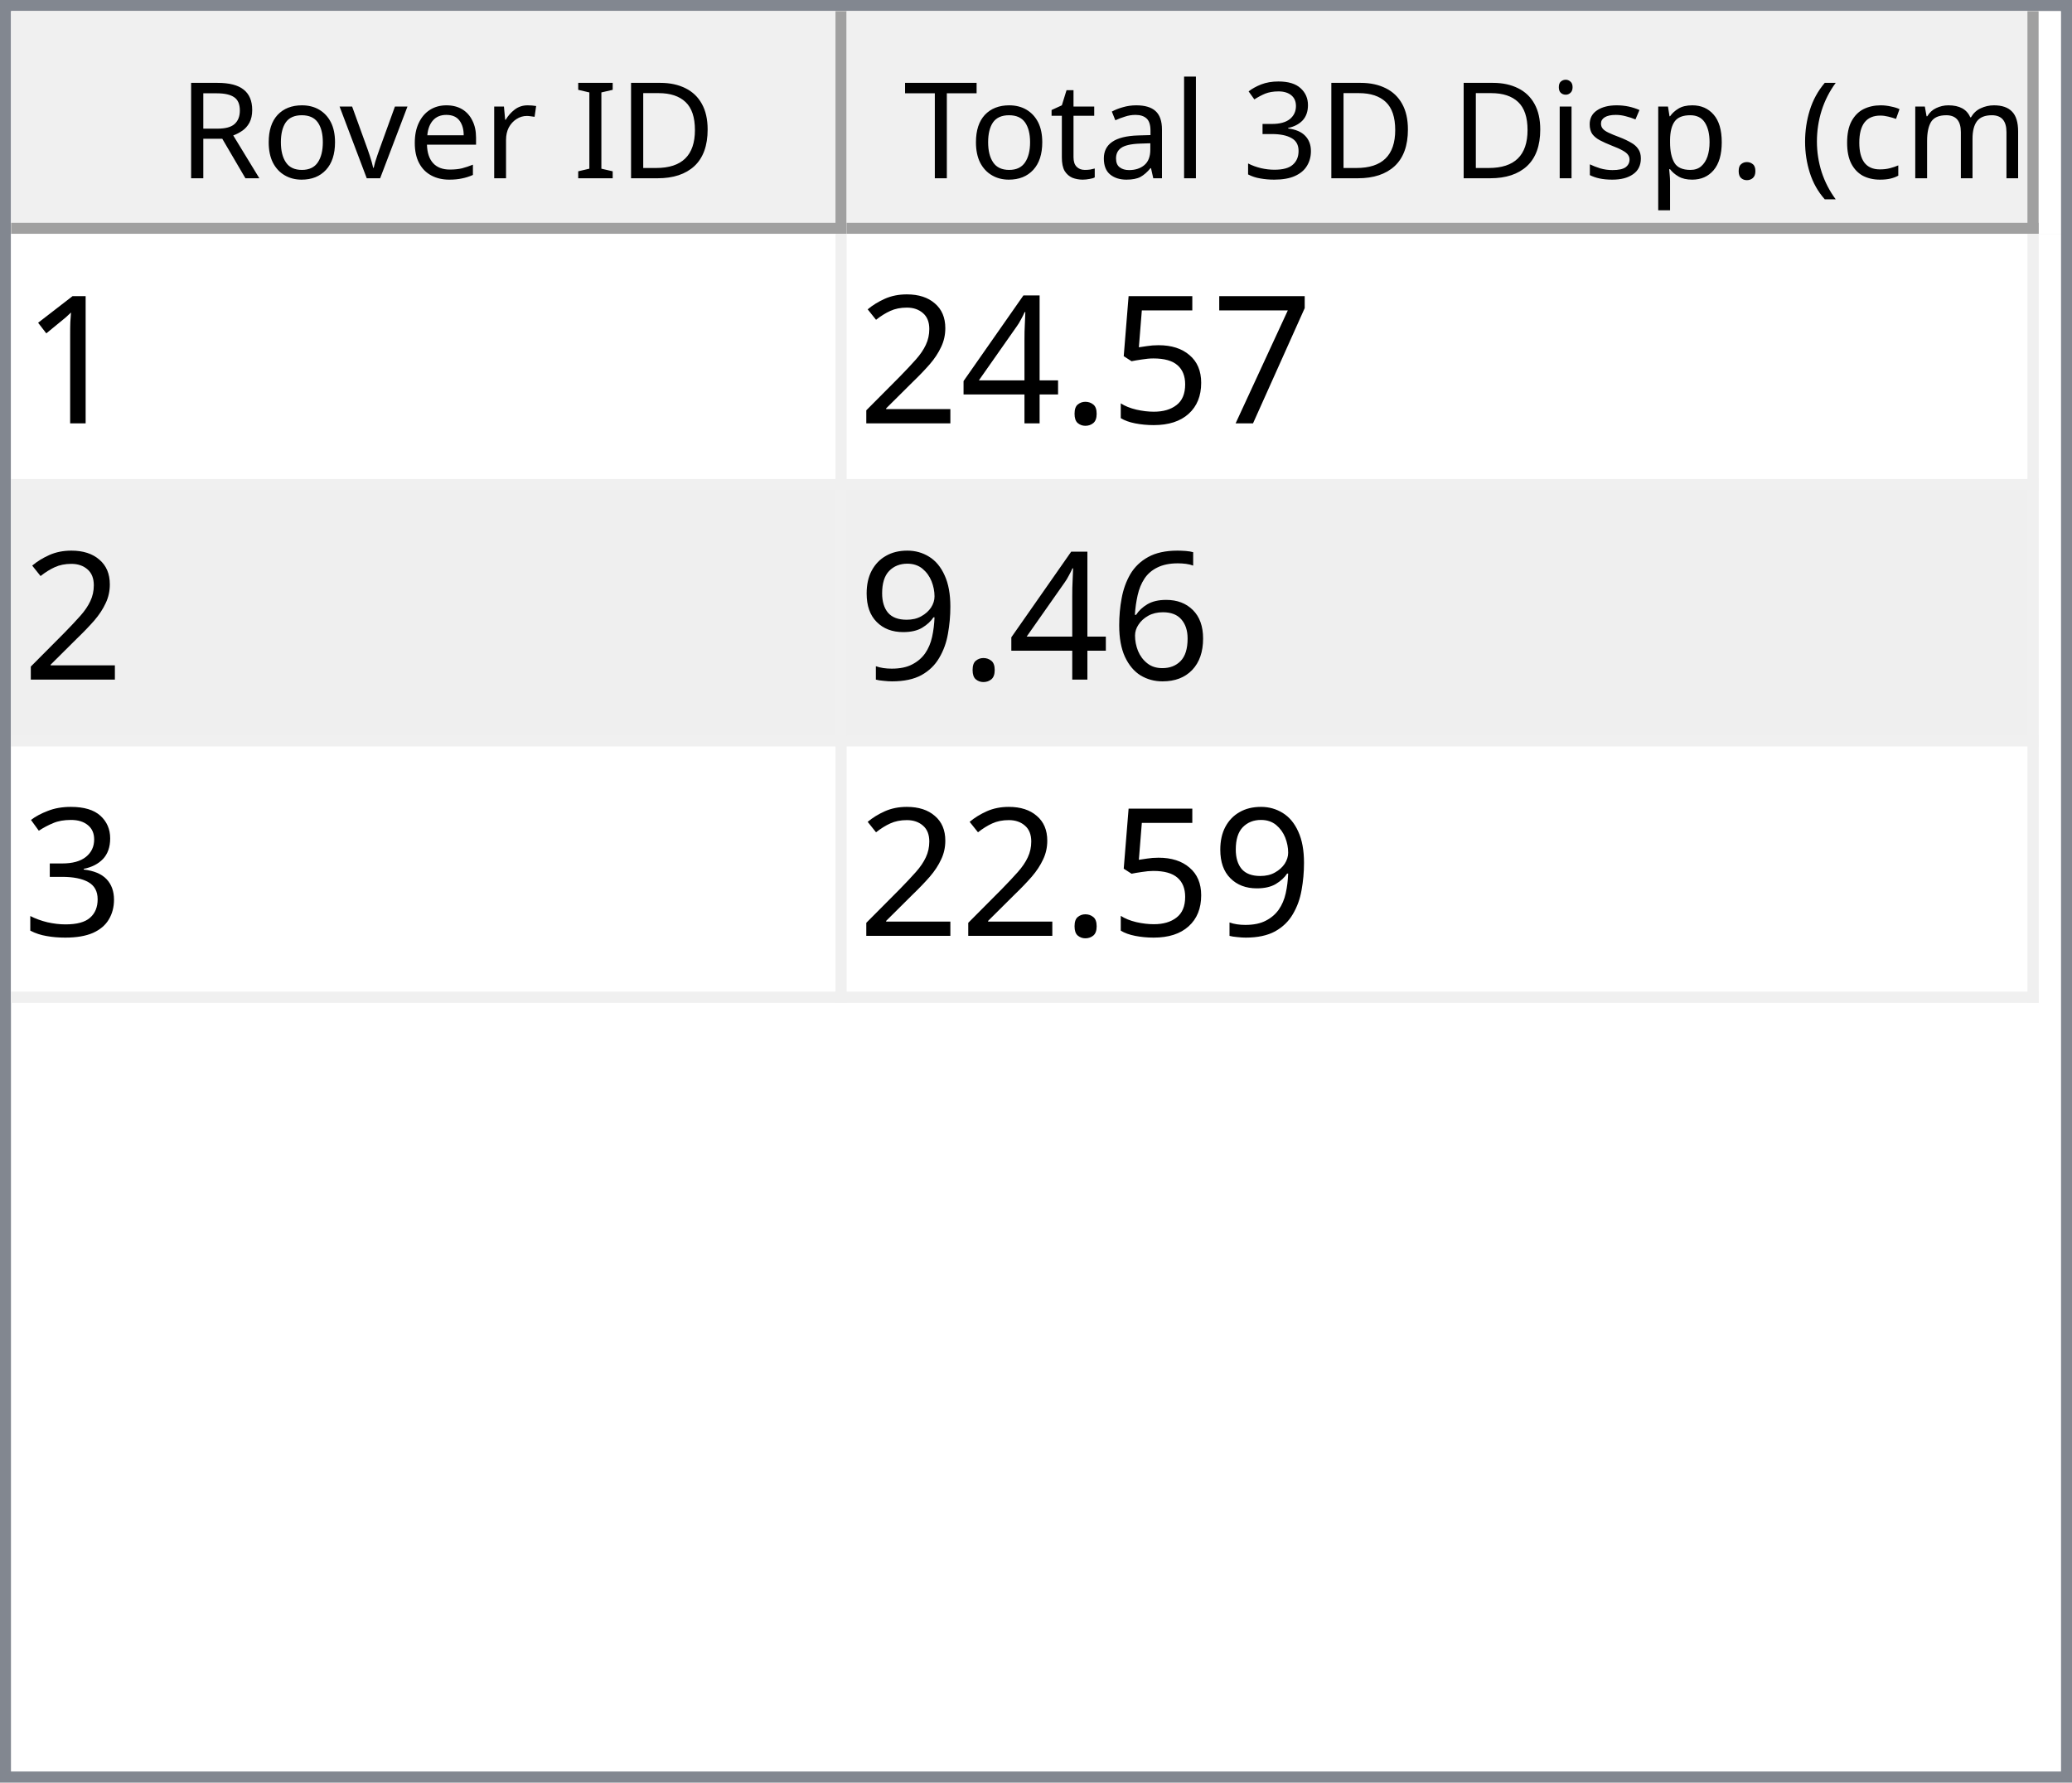
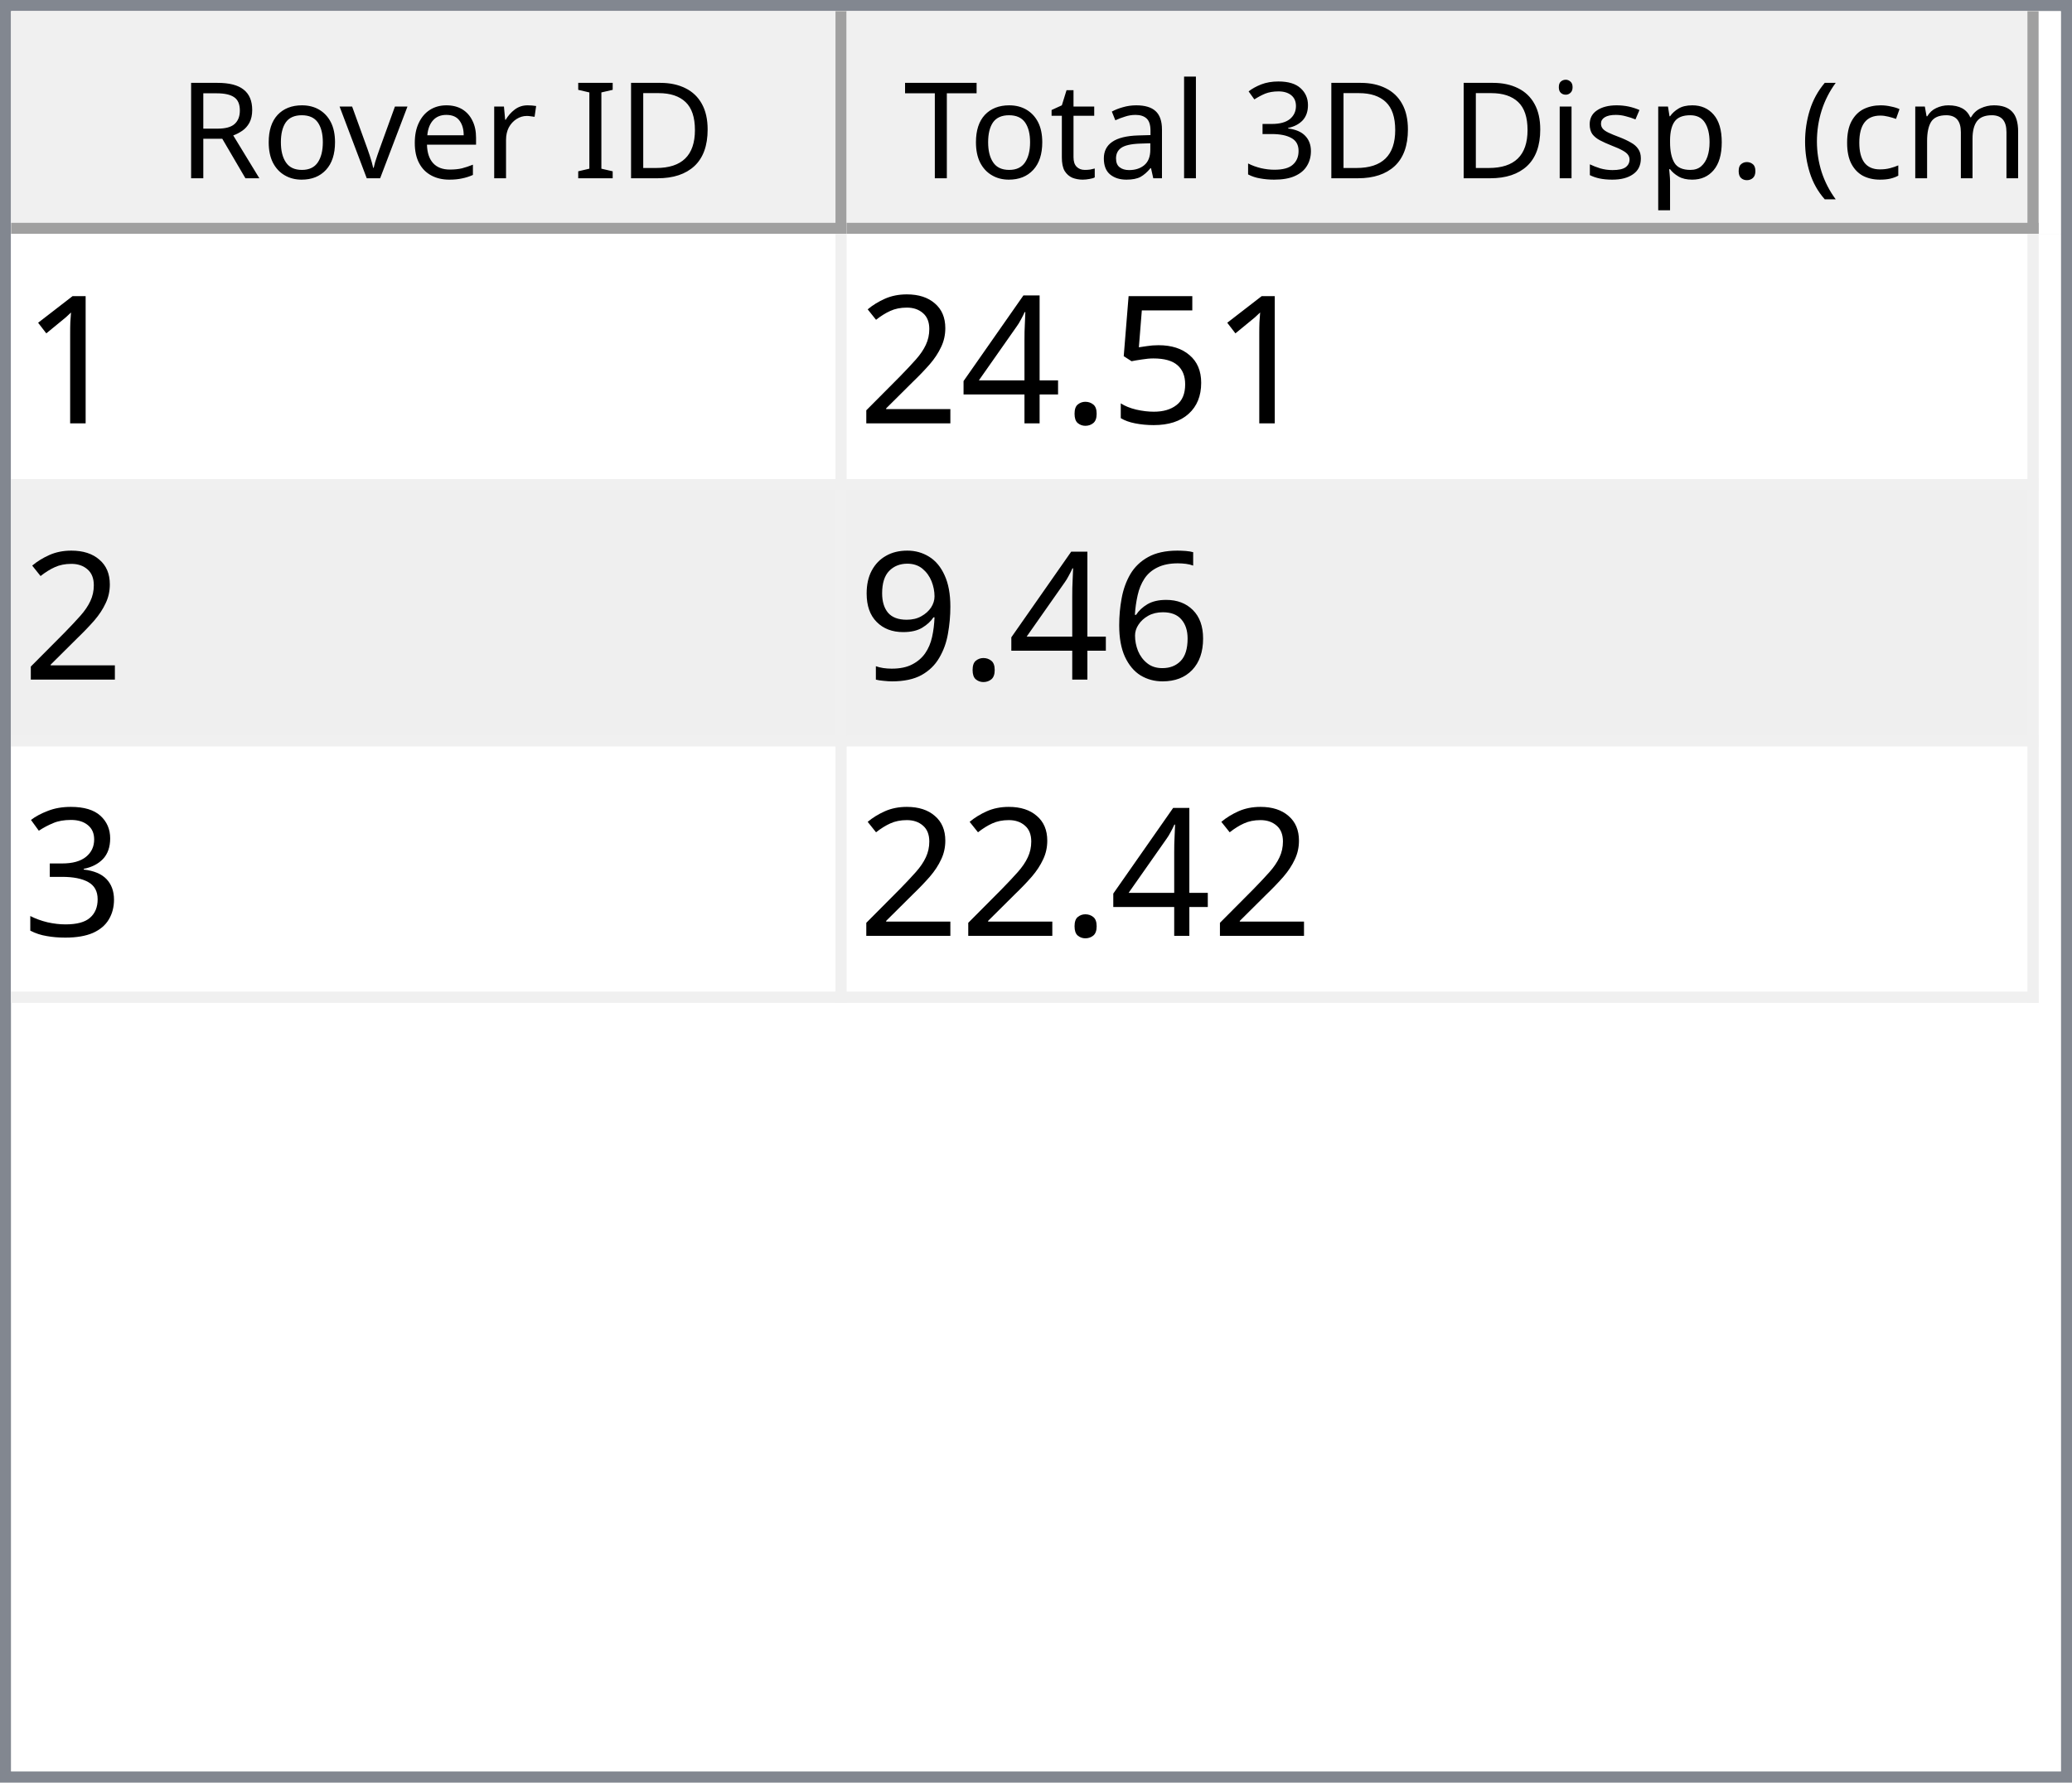
<svg xmlns="http://www.w3.org/2000/svg" style="fill-opacity:1; color-rendering:auto; color-interpolation:auto; text-rendering:auto; stroke:black; stroke-linecap:square; stroke-miterlimit:10; shape-rendering:auto; stroke-opacity:1; fill:black; stroke-dasharray:none; font-weight:normal; stroke-width:1; font-family:'Dialog'; font-style:normal; stroke-linejoin:miter; font-size:12px; stroke-dashoffset:0; image-rendering:auto;" width="186" height="160">
  <defs id="genericDefs" />
  <g>
    <defs id="defs1">
      <clipPath clipPathUnits="userSpaceOnUse" id="clipPath1">
        <path d="M0 0 L186 0 L186 160 L0 160 L0 0 Z" />
      </clipPath>
      <clipPath clipPathUnits="userSpaceOnUse" id="clipPath2">
        <path d="M0 0 L0 160 L186 160 L186 0 Z" />
      </clipPath>
      <clipPath clipPathUnits="userSpaceOnUse" id="clipPath3">
        <path d="M0 0 L0 20 L184 20 L184 0 Z" />
      </clipPath>
      <clipPath clipPathUnits="userSpaceOnUse" id="clipPath4">
        <path d="M0 0 L0 20 L75 20 L75 0 Z" />
      </clipPath>
      <clipPath clipPathUnits="userSpaceOnUse" id="clipPath5">
        <path d="M1 1 L1 19 L74 19 L74 1 Z" />
      </clipPath>
      <clipPath clipPathUnits="userSpaceOnUse" id="clipPath6">
        <path d="M0 0 L0 18 L73 18 L73 0 Z" />
      </clipPath>
      <clipPath clipPathUnits="userSpaceOnUse" id="clipPath7">
        <path d="M-0.5 -0.5 L-0.5 19.5 L74.5 19.5 L74.5 -0.5 Z" />
      </clipPath>
      <clipPath clipPathUnits="userSpaceOnUse" id="clipPath8">
        <path d="M0 0 L0 20 L107 20 L107 0 Z" />
      </clipPath>
      <clipPath clipPathUnits="userSpaceOnUse" id="clipPath9">
        <path d="M1 1 L1 19 L106 19 L106 1 Z" />
      </clipPath>
      <clipPath clipPathUnits="userSpaceOnUse" id="clipPath10">
        <path d="M0 0 L0 18 L105 18 L105 0 Z" />
      </clipPath>
      <clipPath clipPathUnits="userSpaceOnUse" id="clipPath11">
        <path d="M-0.5 -0.5 L-0.5 19.5 L106.5 19.5 L106.5 -0.5 Z" />
      </clipPath>
      <clipPath clipPathUnits="userSpaceOnUse" id="clipPath12">
        <path d="M0 0 L0 138 L184 138 L184 0 Z" />
      </clipPath>
      <clipPath clipPathUnits="userSpaceOnUse" id="clipPath13">
        <path d="M0 0 L0 69 L182 69 L182 0 Z" />
      </clipPath>
      <clipPath clipPathUnits="userSpaceOnUse" id="clipPath14">
        <path d="M-0.5 -0.5 L-0.5 68.5 L181.5 68.5 L181.5 -0.5 Z" />
      </clipPath>
      <clipPath clipPathUnits="userSpaceOnUse" id="clipPath15">
        <path d="M0 0 L0 22 L74 22 L74 0 Z" />
      </clipPath>
      <clipPath clipPathUnits="userSpaceOnUse" id="clipPath16">
        <path d="M0 0 L0 22 L106 22 L106 0 Z" />
      </clipPath>
      <font horiz-adv-x="64.551" id="font1">
        <font-face ascent="107.91" descent="25.098" units-per-em="100" style="font-style:normal; font-family:Segoe UI; font-weight:normal;" />
        <missing-glyph horiz-adv-x="64.551" d="M8.109 0 L8.109 68.266 L56.453 68.266 L56.453 0 L8.109 0 ZM15.328 7.234 L49.219 7.234 L49.219 61.031 L15.328 61.031 L15.328 7.234 Z" />
        <glyph unicode="D" horiz-adv-x="70.117" d="M9.188 0 L9.188 70.016 L28.516 70.016 Q65.531 70.016 65.531 35.891 Q65.531 19.672 55.25 9.836 Q44.969 0 27.734 0 L9.188 0 ZM17.391 62.594 L17.391 7.422 L27.828 7.422 Q41.609 7.422 49.273 14.797 Q56.938 22.172 56.938 35.688 Q56.938 62.594 28.328 62.594 L17.391 62.594 Z" />
        <glyph unicode="I" horiz-adv-x="26.611" d="M17.391 0 L9.188 0 L9.188 70.016 L17.391 70.016 L17.391 0 Z" />
        <glyph unicode=" " horiz-adv-x="27.393" d="" />
        <glyph unicode="r" horiz-adv-x="34.766" d="M34.188 41.891 Q32.078 43.5 28.125 43.5 Q23 43.5 19.555 38.672 Q16.109 33.844 16.109 25.484 L16.109 0 L8.109 0 L8.109 50 L16.109 50 L16.109 39.703 L16.312 39.703 Q18.016 44.969 21.531 47.922 Q25.047 50.875 29.391 50.875 Q32.516 50.875 34.188 50.203 L34.188 41.891 Z" />
        <glyph unicode="e" horiz-adv-x="52.295" d="M48.297 23 L12.984 23 Q13.188 14.656 17.484 10.109 Q21.781 5.562 29.297 5.562 Q37.75 5.562 44.828 11.141 L44.828 3.609 Q38.234 -1.172 27.391 -1.172 Q16.797 -1.172 10.742 5.641 Q4.688 12.453 4.688 24.812 Q4.688 36.469 11.305 43.82 Q17.922 51.172 27.734 51.172 Q37.547 51.172 42.922 44.828 Q48.297 38.484 48.297 27.203 L48.297 23 ZM40.094 29.781 Q40.047 36.719 36.75 40.578 Q33.453 44.438 27.594 44.438 Q21.922 44.438 17.969 40.383 Q14.016 36.328 13.094 29.781 L40.094 29.781 Z" />
        <glyph unicode="v" horiz-adv-x="47.9" d="M47.406 50 L27.484 0 L19.625 0 L0.688 50 L9.469 50 L22.172 13.672 Q23.578 9.672 23.922 6.688 L24.125 6.688 Q24.609 10.453 25.688 13.484 L38.969 50 L47.406 50 Z" />
        <glyph unicode="o" horiz-adv-x="58.594" d="M29 -1.172 Q17.922 -1.172 11.305 5.836 Q4.688 12.844 4.688 24.422 Q4.688 37.016 11.57 44.094 Q18.453 51.172 30.172 51.172 Q41.359 51.172 47.633 44.289 Q53.906 37.406 53.906 25.203 Q53.906 13.234 47.141 6.031 Q40.375 -1.172 29 -1.172 ZM29.594 44.438 Q21.875 44.438 17.383 39.188 Q12.891 33.938 12.891 24.703 Q12.891 15.828 17.43 10.695 Q21.969 5.562 29.594 5.562 Q37.359 5.562 41.531 10.594 Q45.703 15.625 45.703 24.906 Q45.703 34.281 41.531 39.359 Q37.359 44.438 29.594 44.438 Z" />
        <glyph unicode="R" horiz-adv-x="59.814" d="M59.375 0 L49.609 0 L37.891 19.625 Q36.281 22.359 34.766 24.289 Q33.25 26.219 31.664 27.438 Q30.078 28.656 28.25 29.219 Q26.422 29.781 24.125 29.781 L17.391 29.781 L17.391 0 L9.188 0 L9.188 70.016 L30.078 70.016 Q34.672 70.016 38.555 68.867 Q42.438 67.719 45.289 65.375 Q48.141 63.031 49.758 59.547 Q51.375 56.062 51.375 51.375 Q51.375 47.703 50.273 44.656 Q49.172 41.609 47.148 39.211 Q45.125 36.812 42.266 35.133 Q39.406 33.453 35.844 32.516 L35.844 32.328 Q37.594 31.547 38.891 30.547 Q40.188 29.547 41.359 28.18 Q42.531 26.812 43.68 25.078 Q44.828 23.344 46.234 21.047 L59.375 0 ZM17.391 62.594 L17.391 37.203 L28.516 37.203 Q31.594 37.203 34.203 38.133 Q36.812 39.062 38.719 40.797 Q40.625 42.531 41.703 45.047 Q42.781 47.562 42.781 50.688 Q42.781 56.297 39.141 59.445 Q35.5 62.594 28.609 62.594 L17.391 62.594 Z" />
        <glyph unicode=")" horiz-adv-x="30.176" d="M8.297 -15.922 L1.172 -15.922 Q16.406 2.344 16.406 26.812 Q16.406 51.469 1.078 70.016 L8.297 70.016 Q23.531 52.156 23.531 26.703 Q23.531 1.375 8.297 -15.922 Z" />
        <glyph unicode="m" horiz-adv-x="86.133" d="M79.109 0 L71.094 0 L71.094 28.719 Q71.094 37.016 68.531 40.727 Q65.969 44.438 59.906 44.438 Q54.781 44.438 51.195 39.75 Q47.609 35.062 47.609 28.516 L47.609 0 L39.594 0 L39.594 29.688 Q39.594 44.438 28.219 44.438 Q22.953 44.438 19.531 40.016 Q16.109 35.594 16.109 28.516 L16.109 0 L8.109 0 L8.109 50 L16.109 50 L16.109 42.094 L16.312 42.094 Q21.625 51.172 31.844 51.172 Q36.969 51.172 40.773 48.312 Q44.578 45.453 46 40.828 Q51.562 51.172 62.594 51.172 Q79.109 51.172 79.109 30.812 L79.109 0 Z" />
        <glyph unicode="c" horiz-adv-x="46.191" d="M42.188 2.297 Q36.422 -1.172 28.516 -1.172 Q17.828 -1.172 11.258 5.789 Q4.688 12.75 4.688 23.828 Q4.688 36.188 11.766 43.68 Q18.844 51.172 30.672 51.172 Q37.25 51.172 42.281 48.734 L42.281 40.531 Q36.719 44.438 30.375 44.438 Q22.703 44.438 17.797 38.945 Q12.891 33.453 12.891 24.516 Q12.891 15.719 17.508 10.641 Q22.125 5.562 29.891 5.562 Q36.422 5.562 42.188 9.906 L42.188 2.297 Z" />
        <glyph unicode="(" horiz-adv-x="30.176" d="M29.109 -15.922 L21.969 -15.922 Q6.844 1.375 6.844 26.703 Q6.844 52.156 21.969 70.016 L29.203 70.016 Q13.875 51.469 13.875 26.812 Q13.875 2.344 29.109 -15.922 Z" />
        <glyph unicode="." horiz-adv-x="21.68" d="M10.891 -1.078 Q8.641 -1.078 7.055 0.539 Q5.469 2.156 5.469 4.391 Q5.469 6.641 7.055 8.273 Q8.641 9.906 10.891 9.906 Q13.188 9.906 14.797 8.273 Q16.406 6.641 16.406 4.391 Q16.406 2.156 14.797 0.539 Q13.188 -1.078 10.891 -1.078 Z" />
        <glyph unicode="p" horiz-adv-x="58.789" d="M16.312 7.234 L16.109 7.234 L16.109 -23 L8.109 -23 L8.109 50 L16.109 50 L16.109 41.219 L16.312 41.219 Q22.219 51.172 33.594 51.172 Q43.266 51.172 48.688 44.461 Q54.109 37.75 54.109 26.469 Q54.109 13.922 48 6.375 Q41.891 -1.172 31.297 -1.172 Q21.578 -1.172 16.312 7.234 ZM16.109 27.391 L16.109 20.406 Q16.109 14.203 20.141 9.883 Q24.172 5.562 30.375 5.562 Q37.641 5.562 41.773 11.133 Q45.906 16.703 45.906 26.609 Q45.906 34.969 42.047 39.703 Q38.188 44.438 31.594 44.438 Q24.609 44.438 20.359 39.578 Q16.109 34.719 16.109 27.391 Z" />
        <glyph unicode="s" horiz-adv-x="42.432" d="M5.078 1.812 L5.078 10.406 Q11.625 5.562 19.484 5.562 Q30.031 5.562 30.031 12.594 Q30.031 14.594 29.125 15.992 Q28.219 17.391 26.68 18.461 Q25.141 19.531 23.07 20.383 Q21 21.234 18.609 22.172 Q15.281 23.484 12.766 24.828 Q10.25 26.172 8.57 27.859 Q6.891 29.547 6.031 31.695 Q5.172 33.844 5.172 36.719 Q5.172 40.234 6.789 42.945 Q8.406 45.656 11.086 47.484 Q13.766 49.312 17.211 50.242 Q20.656 51.172 24.312 51.172 Q30.812 51.172 35.938 48.922 L35.938 40.828 Q30.422 44.438 23.25 44.438 Q21 44.438 19.195 43.922 Q17.391 43.406 16.094 42.477 Q14.797 41.547 14.086 40.258 Q13.375 38.969 13.375 37.406 Q13.375 35.453 14.086 34.133 Q14.797 32.812 16.164 31.789 Q17.531 30.766 19.484 29.938 Q21.438 29.109 23.922 28.125 Q27.25 26.859 29.883 25.516 Q32.516 24.172 34.375 22.484 Q36.234 20.797 37.234 18.602 Q38.234 16.406 38.234 13.375 Q38.234 9.672 36.602 6.938 Q34.969 4.203 32.234 2.398 Q29.5 0.594 25.93 -0.289 Q22.359 -1.172 18.453 -1.172 Q10.75 -1.172 5.078 1.812 Z" />
        <glyph unicode="i" horiz-adv-x="24.219" d="M12.203 62.703 Q10.062 62.703 8.547 64.164 Q7.031 65.625 7.031 67.875 Q7.031 70.125 8.547 71.609 Q10.062 73.094 12.203 73.094 Q14.406 73.094 15.945 71.609 Q17.484 70.125 17.484 67.875 Q17.484 65.719 15.945 64.211 Q14.406 62.703 12.203 62.703 ZM16.109 0 L8.109 0 L8.109 50 L16.109 50 L16.109 0 Z" />
        <glyph unicode="3" horiz-adv-x="53.906" d="M46.531 19.828 Q46.531 15.094 44.75 11.211 Q42.969 7.328 39.719 4.57 Q36.469 1.812 31.93 0.297 Q27.391 -1.219 21.922 -1.219 Q11.922 -1.219 6 2.594 L6 11.188 Q13.094 5.609 22.219 5.609 Q25.875 5.609 28.828 6.539 Q31.781 7.469 33.906 9.227 Q36.031 10.984 37.18 13.477 Q38.328 15.969 38.328 19.094 Q38.328 32.812 18.797 32.812 L12.984 32.812 L12.984 39.594 L18.5 39.594 Q35.797 39.594 35.797 52.484 Q35.797 64.406 22.609 64.406 Q15.188 64.406 8.688 59.422 L8.688 67.188 Q15.375 71.188 24.609 71.188 Q29 71.188 32.57 69.969 Q36.141 68.75 38.68 66.555 Q41.219 64.359 42.609 61.281 Q44 58.203 44 54.5 Q44 40.672 30.031 36.719 L30.031 36.531 Q33.594 36.141 36.625 34.797 Q39.656 33.453 41.852 31.305 Q44.047 29.156 45.289 26.25 Q46.531 23.344 46.531 19.828 Z" />
        <glyph unicode="l" horiz-adv-x="24.219" d="M16.109 0 L8.109 0 L8.109 74.031 L16.109 74.031 L16.109 0 Z" />
        <glyph unicode="a" horiz-adv-x="50.879" d="M43.891 0 L35.891 0 L35.891 7.812 L35.688 7.812 Q30.469 -1.172 20.312 -1.172 Q12.844 -1.172 8.617 2.781 Q4.391 6.734 4.391 13.281 Q4.391 27.297 20.906 29.594 L35.891 31.688 Q35.891 44.438 25.594 44.438 Q16.547 44.438 9.281 38.281 L9.281 46.484 Q16.656 51.172 26.266 51.172 Q43.891 51.172 43.891 32.516 L43.891 0 ZM35.891 25.297 L23.828 23.641 Q18.266 22.859 15.43 20.875 Q12.594 18.891 12.594 13.875 Q12.594 10.203 15.211 7.883 Q17.828 5.562 22.172 5.562 Q28.125 5.562 32.008 9.742 Q35.891 13.922 35.891 20.312 L35.891 25.297 Z" />
        <glyph unicode="t" horiz-adv-x="33.887" d="M31.297 0.484 Q28.469 -1.078 23.828 -1.078 Q10.688 -1.078 10.688 13.578 L10.688 43.172 L2.094 43.172 L2.094 50 L10.688 50 L10.688 62.203 L18.703 64.797 L18.703 50 L31.297 50 L31.297 43.172 L18.703 43.172 L18.703 14.984 Q18.703 9.969 20.414 7.82 Q22.125 5.672 26.078 5.672 Q29.109 5.672 31.297 7.328 L31.297 0.484 Z" />
        <glyph unicode="T" horiz-adv-x="52.393" d="M50.594 62.594 L30.375 62.594 L30.375 0 L22.172 0 L22.172 62.594 L2 62.594 L2 70.016 L50.594 70.016 L50.594 62.594 Z" />
      </font>
      <font horiz-adv-x="75.0" id="font2">
        <font-face ascent="100.537" descent="21.973" units-per-em="100" style="font-style:normal; font-family:sans-serif; font-weight:normal;" />
        <missing-glyph horiz-adv-x="75.0" d="M12.5 0 L12.5 62.5 L62.5 62.5 L62.5 0 L12.5 0 ZM14.062 1.562 L60.938 1.562 L60.938 60.938 L14.062 60.938 L14.062 1.562 Z" />
        <glyph unicode="1" horiz-adv-x="55.615" d="M37.25 0 L28.469 0 L28.469 56 Q25.297 52.984 20.141 49.953 Q14.984 46.922 10.891 45.406 L10.891 53.906 Q18.266 57.375 23.781 62.305 Q29.297 67.234 31.594 71.875 L37.25 71.875 L37.25 0 Z" />
-         <glyph unicode="7" horiz-adv-x="55.615" d="M4.734 62.203 L4.734 70.656 L51.078 70.656 L51.078 63.812 Q44.234 56.547 37.523 44.484 Q30.812 32.422 27.156 19.672 Q24.516 10.688 23.781 0 L14.75 0 Q14.891 8.453 18.062 20.414 Q21.234 32.375 27.172 43.484 Q33.109 54.594 39.797 62.203 L4.734 62.203 Z" />
        <glyph unicode="5" horiz-adv-x="55.615" d="M4.156 18.75 L13.375 19.531 Q14.406 12.797 18.141 9.398 Q21.875 6 27.156 6 Q33.5 6 37.891 10.789 Q42.281 15.578 42.281 23.484 Q42.281 31 38.062 35.352 Q33.844 39.703 27 39.703 Q22.75 39.703 19.336 37.773 Q15.922 35.844 13.969 32.766 L5.719 33.844 L12.641 70.609 L48.25 70.609 L48.25 62.203 L19.672 62.203 L15.828 42.969 Q22.266 47.469 29.344 47.469 Q38.719 47.469 45.164 40.969 Q51.609 34.469 51.609 24.266 Q51.609 14.547 45.953 7.469 Q39.062 -1.219 27.156 -1.219 Q17.391 -1.219 11.211 4.25 Q5.031 9.719 4.156 18.75 Z" />
        <glyph unicode="." horiz-adv-x="27.783" d="M9.078 0 L9.078 10.016 L19.094 10.016 L19.094 0 L9.078 0 Z" />
        <glyph unicode="4" horiz-adv-x="55.615" d="M32.328 0 L32.328 17.141 L1.266 17.141 L1.266 25.203 L33.938 71.578 L41.109 71.578 L41.109 25.203 L50.781 25.203 L50.781 17.141 L41.109 17.141 L41.109 0 L32.328 0 ZM32.328 25.203 L32.328 57.469 L9.906 25.203 L32.328 25.203 Z" />
        <glyph unicode="2" horiz-adv-x="55.615" d="M50.344 8.453 L50.344 0 L3.031 0 Q2.938 3.172 4.047 6.109 Q5.859 10.938 9.836 15.625 Q13.812 20.312 21.344 26.469 Q33.016 36.031 37.117 41.625 Q41.219 47.219 41.219 52.203 Q41.219 57.422 37.477 61.008 Q33.734 64.594 27.734 64.594 Q21.391 64.594 17.578 60.789 Q13.766 56.984 13.719 50.25 L4.688 51.172 Q5.609 61.281 11.664 66.578 Q17.719 71.875 27.938 71.875 Q38.234 71.875 44.242 66.164 Q50.25 60.453 50.25 52 Q50.25 47.703 48.492 43.555 Q46.734 39.406 42.656 34.812 Q38.578 30.219 29.109 22.219 Q21.188 15.578 18.945 13.211 Q16.703 10.844 15.234 8.453 L50.344 8.453 Z" />
        <glyph unicode="6" horiz-adv-x="55.615" d="M49.75 54.047 L41.016 53.375 Q39.844 58.547 37.703 60.891 Q34.125 64.656 28.906 64.656 Q24.703 64.656 21.531 62.312 Q17.391 59.281 14.992 53.469 Q12.594 47.656 12.5 36.922 Q15.672 41.75 20.266 44.094 Q24.859 46.438 29.891 46.438 Q38.672 46.438 44.852 39.969 Q51.031 33.5 51.031 23.25 Q51.031 16.5 48.125 10.719 Q45.219 4.938 40.141 1.859 Q35.062 -1.219 28.609 -1.219 Q17.625 -1.219 10.695 6.859 Q3.766 14.938 3.766 33.5 Q3.766 54.25 11.422 63.672 Q18.109 71.875 29.438 71.875 Q37.891 71.875 43.289 67.141 Q48.688 62.406 49.75 54.047 ZM13.875 23.188 Q13.875 18.656 15.797 14.508 Q17.719 10.359 21.188 8.18 Q24.656 6 28.469 6 Q34.031 6 38.039 10.492 Q42.047 14.984 42.047 22.703 Q42.047 30.125 38.086 34.398 Q34.125 38.672 28.125 38.672 Q22.172 38.672 18.023 34.398 Q13.875 30.125 13.875 23.188 Z" />
        <glyph unicode="9" horiz-adv-x="55.615" d="M5.469 16.547 L13.922 17.328 Q14.984 11.375 18.016 8.688 Q21.047 6 25.781 6 Q29.828 6 32.883 7.859 Q35.938 9.719 37.891 12.82 Q39.844 15.922 41.164 21.195 Q42.484 26.469 42.484 31.938 Q42.484 32.516 42.438 33.688 Q39.797 29.5 35.234 26.883 Q30.672 24.266 25.344 24.266 Q16.453 24.266 10.305 30.711 Q4.156 37.156 4.156 47.703 Q4.156 58.594 10.578 65.234 Q17 71.875 26.656 71.875 Q33.641 71.875 39.43 68.117 Q45.219 64.359 48.219 57.398 Q51.219 50.438 51.219 37.25 Q51.219 23.531 48.242 15.406 Q45.266 7.281 39.383 3.031 Q33.5 -1.219 25.594 -1.219 Q17.188 -1.219 11.867 3.445 Q6.547 8.109 5.469 16.547 ZM41.453 48.141 Q41.453 55.719 37.43 60.156 Q33.406 64.594 27.734 64.594 Q21.875 64.594 17.531 59.812 Q13.188 55.031 13.188 47.406 Q13.188 40.578 17.312 36.305 Q21.438 32.031 27.484 32.031 Q33.594 32.031 37.523 36.305 Q41.453 40.578 41.453 48.141 Z" />
        <glyph unicode="3" horiz-adv-x="55.615" d="M4.203 18.891 L12.984 20.062 Q14.5 12.594 18.141 9.297 Q21.781 6 27 6 Q33.203 6 37.477 10.297 Q41.75 14.594 41.75 20.953 Q41.75 27 37.797 30.93 Q33.844 34.859 27.734 34.859 Q25.25 34.859 21.531 33.891 L22.516 41.609 Q23.391 41.5 23.922 41.5 Q29.547 41.5 34.039 44.43 Q38.531 47.359 38.531 53.469 Q38.531 58.297 35.258 61.477 Q31.984 64.656 26.812 64.656 Q21.688 64.656 18.266 61.43 Q14.844 58.203 13.875 51.766 L5.078 53.328 Q6.688 62.156 12.398 67.016 Q18.109 71.875 26.609 71.875 Q32.469 71.875 37.398 69.359 Q42.328 66.844 44.945 62.5 Q47.562 58.156 47.562 53.266 Q47.562 48.641 45.07 44.828 Q42.578 41.016 37.703 38.766 Q44.047 37.312 47.562 32.695 Q51.078 28.078 51.078 21.141 Q51.078 11.766 44.242 5.25 Q37.406 -1.266 26.953 -1.266 Q17.531 -1.266 11.305 4.352 Q5.078 9.969 4.203 18.891 Z" />
      </font>
    </defs>
    <g style="fill:white; stroke:white;">
      <rect x="0" y="0" width="186" style="clip-path:url(#clipPath1); stroke:none;" height="160" />
    </g>
    <g style="fill:white; text-rendering:optimizeSpeed; color-rendering:optimizeSpeed; image-rendering:optimizeSpeed; shape-rendering:crispEdges; stroke:white; color-interpolation:sRGB;">
      <rect x="0" width="186" height="160" y="0" style="stroke:none;" />
      <path style="stroke:none;" d="M0 160 L186 160 L186 0 L0 0 Z" />
    </g>
    <g style="fill:rgb(240,240,240); font-family:'Segoe UI'; stroke:rgb(240,240,240);">
      <rect x="0" y="0" width="186" style="clip-path:url(#clipPath2); stroke:none;" height="160" />
    </g>
    <g style="fill:rgb(130,135,144); font-family:'Segoe UI'; stroke:rgb(130,135,144);">
      <path d="M0 0 L186 0 L186 160 L0 160 L0 0 ZM1 1 L185 1 L185 159 L1 159 L1 1 Z" style="fill-rule:evenodd; clip-path:url(#clipPath2); stroke:none;" />
    </g>
    <g style="fill:white; font-family:'Segoe UI'; stroke:white;" transform="translate(1,1)">
      <rect x="0" y="0" width="184" style="clip-path:url(#clipPath3); stroke:none;" height="20" />
    </g>
    <g style="fill:rgb(240,240,240); font-family:'Segoe UI'; stroke:rgb(240,240,240);" transform="translate(1,1)">
      <rect x="0" y="0" width="75" style="clip-path:url(#clipPath4); stroke:none;" height="20" />
    </g>
    <g style="font-family:'Segoe UI';" transform="translate(2,2)">
      <text x="14" xml:space="preserve" y="14" style="clip-path:url(#clipPath6); stroke:none;">Rover ID</text>
    </g>
    <g style="fill:rgb(160,160,160); font-family:'Segoe UI'; stroke:rgb(160,160,160); stroke-linejoin:bevel;" transform="translate(1.5,1.5)">
      <line x1="74" x2="74" y1="0" style="fill:none; clip-path:url(#clipPath7);" y2="19" />
    </g>
    <g style="fill:rgb(160,160,160); font-family:'Segoe UI'; stroke:rgb(160,160,160); stroke-linejoin:bevel;" transform="matrix(1,0,0,1,1,1) translate(0.5,0.5)">
      <line x1="0" x2="74" y1="19" style="fill:none; clip-path:url(#clipPath7);" y2="19" />
    </g>
    <g style="fill:rgb(240,240,240); font-family:'Segoe UI'; stroke:rgb(240,240,240);" transform="translate(76,1)">
      <rect x="0" y="0" width="107" style="clip-path:url(#clipPath8); stroke:none;" height="20" />
    </g>
    <g style="font-family:'Segoe UI';" transform="translate(77,2)">
      <text x="1" xml:space="preserve" y="14" style="clip-path:url(#clipPath10); stroke:none;"> Total 3D Disp. (cm)</text>
    </g>
    <g style="fill:rgb(160,160,160); font-family:'Segoe UI'; stroke:rgb(160,160,160); stroke-linejoin:bevel;" transform="translate(76.5,1.5)">
      <line x1="106" x2="106" y1="0" style="fill:none; clip-path:url(#clipPath11);" y2="19" />
    </g>
    <g style="fill:rgb(160,160,160); font-family:'Segoe UI'; stroke:rgb(160,160,160); stroke-linejoin:bevel;" transform="matrix(1,0,0,1,76,1) translate(0.5,0.5)">
      <line x1="0" x2="106" y1="19" style="fill:none; clip-path:url(#clipPath11);" y2="19" />
    </g>
    <g style="fill:white; font-family:'Segoe UI'; stroke:white;" transform="translate(1,21)">
      <rect x="0" y="0" width="184" style="clip-path:url(#clipPath12); stroke:none;" height="138" />
    </g>
    <g style="fill:rgb(240,240,240); font-size:16px; font-family:sans-serif; stroke:rgb(240,240,240);" transform="translate(1,21)">
      <rect x="0" y="0" width="182" style="clip-path:url(#clipPath13); stroke:none;" height="69" />
      <line transform="translate(0.5,0.5)" x1="0" x2="181" y1="22" style="clip-path:url(#clipPath14); fill:none; stroke-linejoin:bevel;" y2="22" />
    </g>
    <g transform="matrix(1,0,0,1,1,21) translate(0.5,0.5)" style="fill:rgb(240,240,240); font-size:16px; font-family:sans-serif; stroke:rgb(240,240,240); stroke-linejoin:bevel;">
      <line x1="0" x2="181" y1="45" style="fill:none; clip-path:url(#clipPath14);" y2="45" />
    </g>
    <g transform="matrix(1,0,0,1,1,21) translate(0.5,0.5)" style="fill:rgb(240,240,240); font-size:16px; font-family:sans-serif; stroke:rgb(240,240,240); stroke-linejoin:bevel;">
      <line x1="0" x2="181" y1="68" style="fill:none; clip-path:url(#clipPath14);" y2="68" />
    </g>
    <g transform="matrix(1,0,0,1,1,21) translate(0.5,0.5)" style="fill:rgb(240,240,240); font-size:16px; font-family:sans-serif; stroke:rgb(240,240,240); stroke-linejoin:bevel;">
      <line x1="74" x2="74" y1="0" style="fill:none; clip-path:url(#clipPath14);" y2="68" />
    </g>
    <g transform="matrix(1,0,0,1,1,21) translate(0.5,0.5)" style="fill:rgb(240,240,240); font-size:16px; font-family:sans-serif; stroke:rgb(240,240,240); stroke-linejoin:bevel;">
      <line x1="181" x2="181" y1="0" style="fill:none; clip-path:url(#clipPath14);" y2="68" />
    </g>
    <g style="fill:white; font-size:16px; font-family:sans-serif; stroke:white;" transform="matrix(1,0,0,1,1,21)">
      <rect x="0" y="0" width="74" style="clip-path:url(#clipPath15); stroke:none;" height="22" />
      <text x="1" y="17" style="fill:black; clip-path:url(#clipPath15); stroke:none;" xml:space="preserve">1</text>
    </g>
    <g style="fill:white; font-size:16px; font-family:sans-serif; stroke:white;" transform="matrix(1,0,0,1,1,21) translate(75,0)">
      <rect x="0" y="0" width="106" style="clip-path:url(#clipPath16); stroke:none;" height="22" />
-       <text x="1" y="17" style="fill:black; clip-path:url(#clipPath16); stroke:none;" xml:space="preserve">24.57</text>
+       <text x="1" y="17" style="fill:black; clip-path:url(#clipPath16); stroke:none;" xml:space="preserve">24.51</text>
    </g>
    <g style="fill:rgb(239,239,239); font-size:16px; font-family:sans-serif; stroke:rgb(239,239,239);" transform="matrix(1,0,0,1,1,21) translate(0,23)">
      <rect x="0" y="0" width="74" style="clip-path:url(#clipPath15); stroke:none;" height="22" />
      <text x="1" y="17" style="fill:black; clip-path:url(#clipPath15); stroke:none;" xml:space="preserve">2</text>
    </g>
    <g style="fill:rgb(239,239,239); font-size:16px; font-family:sans-serif; stroke:rgb(239,239,239);" transform="matrix(1,0,0,1,1,21) translate(75,23)">
      <rect x="0" y="0" width="106" style="clip-path:url(#clipPath16); stroke:none;" height="22" />
      <text x="1" y="17" style="fill:black; clip-path:url(#clipPath16); stroke:none;" xml:space="preserve">9.46</text>
    </g>
    <g style="fill:white; font-size:16px; font-family:sans-serif; stroke:white;" transform="matrix(1,0,0,1,1,21) translate(0,46)">
      <rect x="0" y="0" width="74" style="clip-path:url(#clipPath15); stroke:none;" height="22" />
      <text x="1" y="17" style="fill:black; clip-path:url(#clipPath15); stroke:none;" xml:space="preserve">3</text>
    </g>
    <g style="fill:white; font-size:16px; font-family:sans-serif; stroke:white;" transform="matrix(1,0,0,1,1,21) translate(75,46)">
      <rect x="0" y="0" width="106" style="clip-path:url(#clipPath16); stroke:none;" height="22" />
-       <text x="1" y="17" style="fill:black; clip-path:url(#clipPath16); stroke:none;" xml:space="preserve">22.59</text>
+       <text x="1" y="17" style="fill:black; clip-path:url(#clipPath16); stroke:none;" xml:space="preserve">22.42</text>
    </g>
  </g>
</svg>
